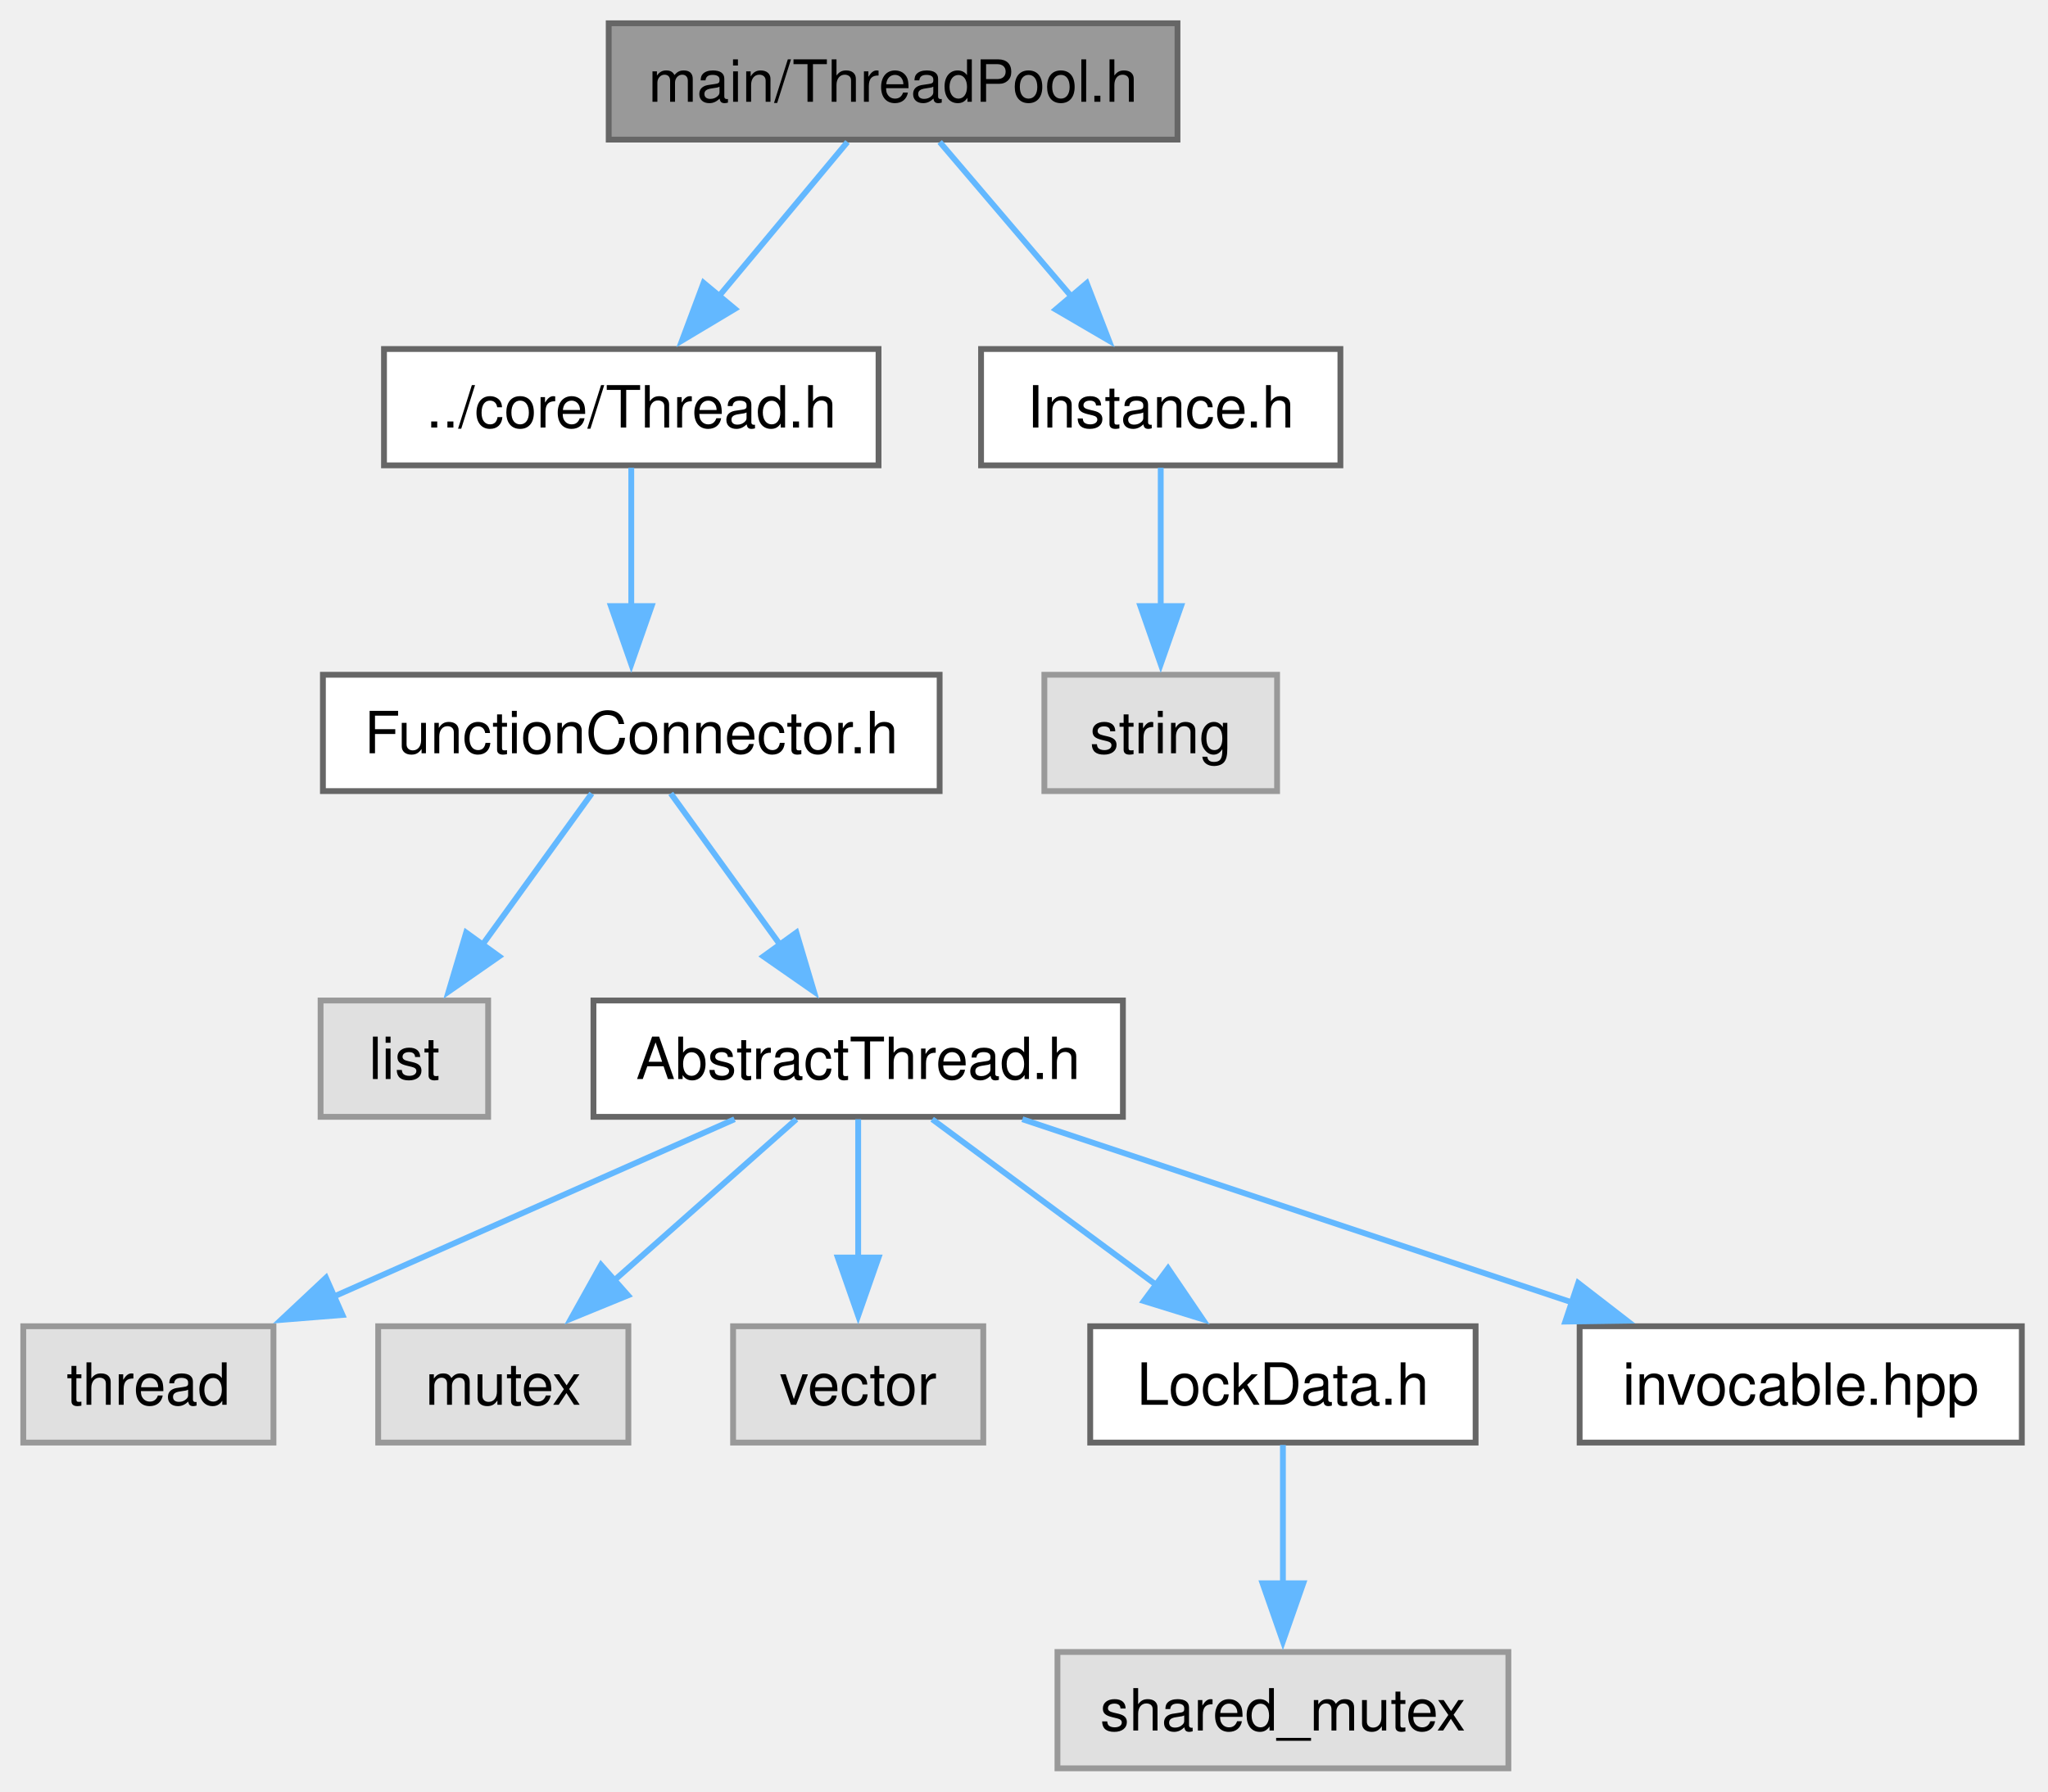
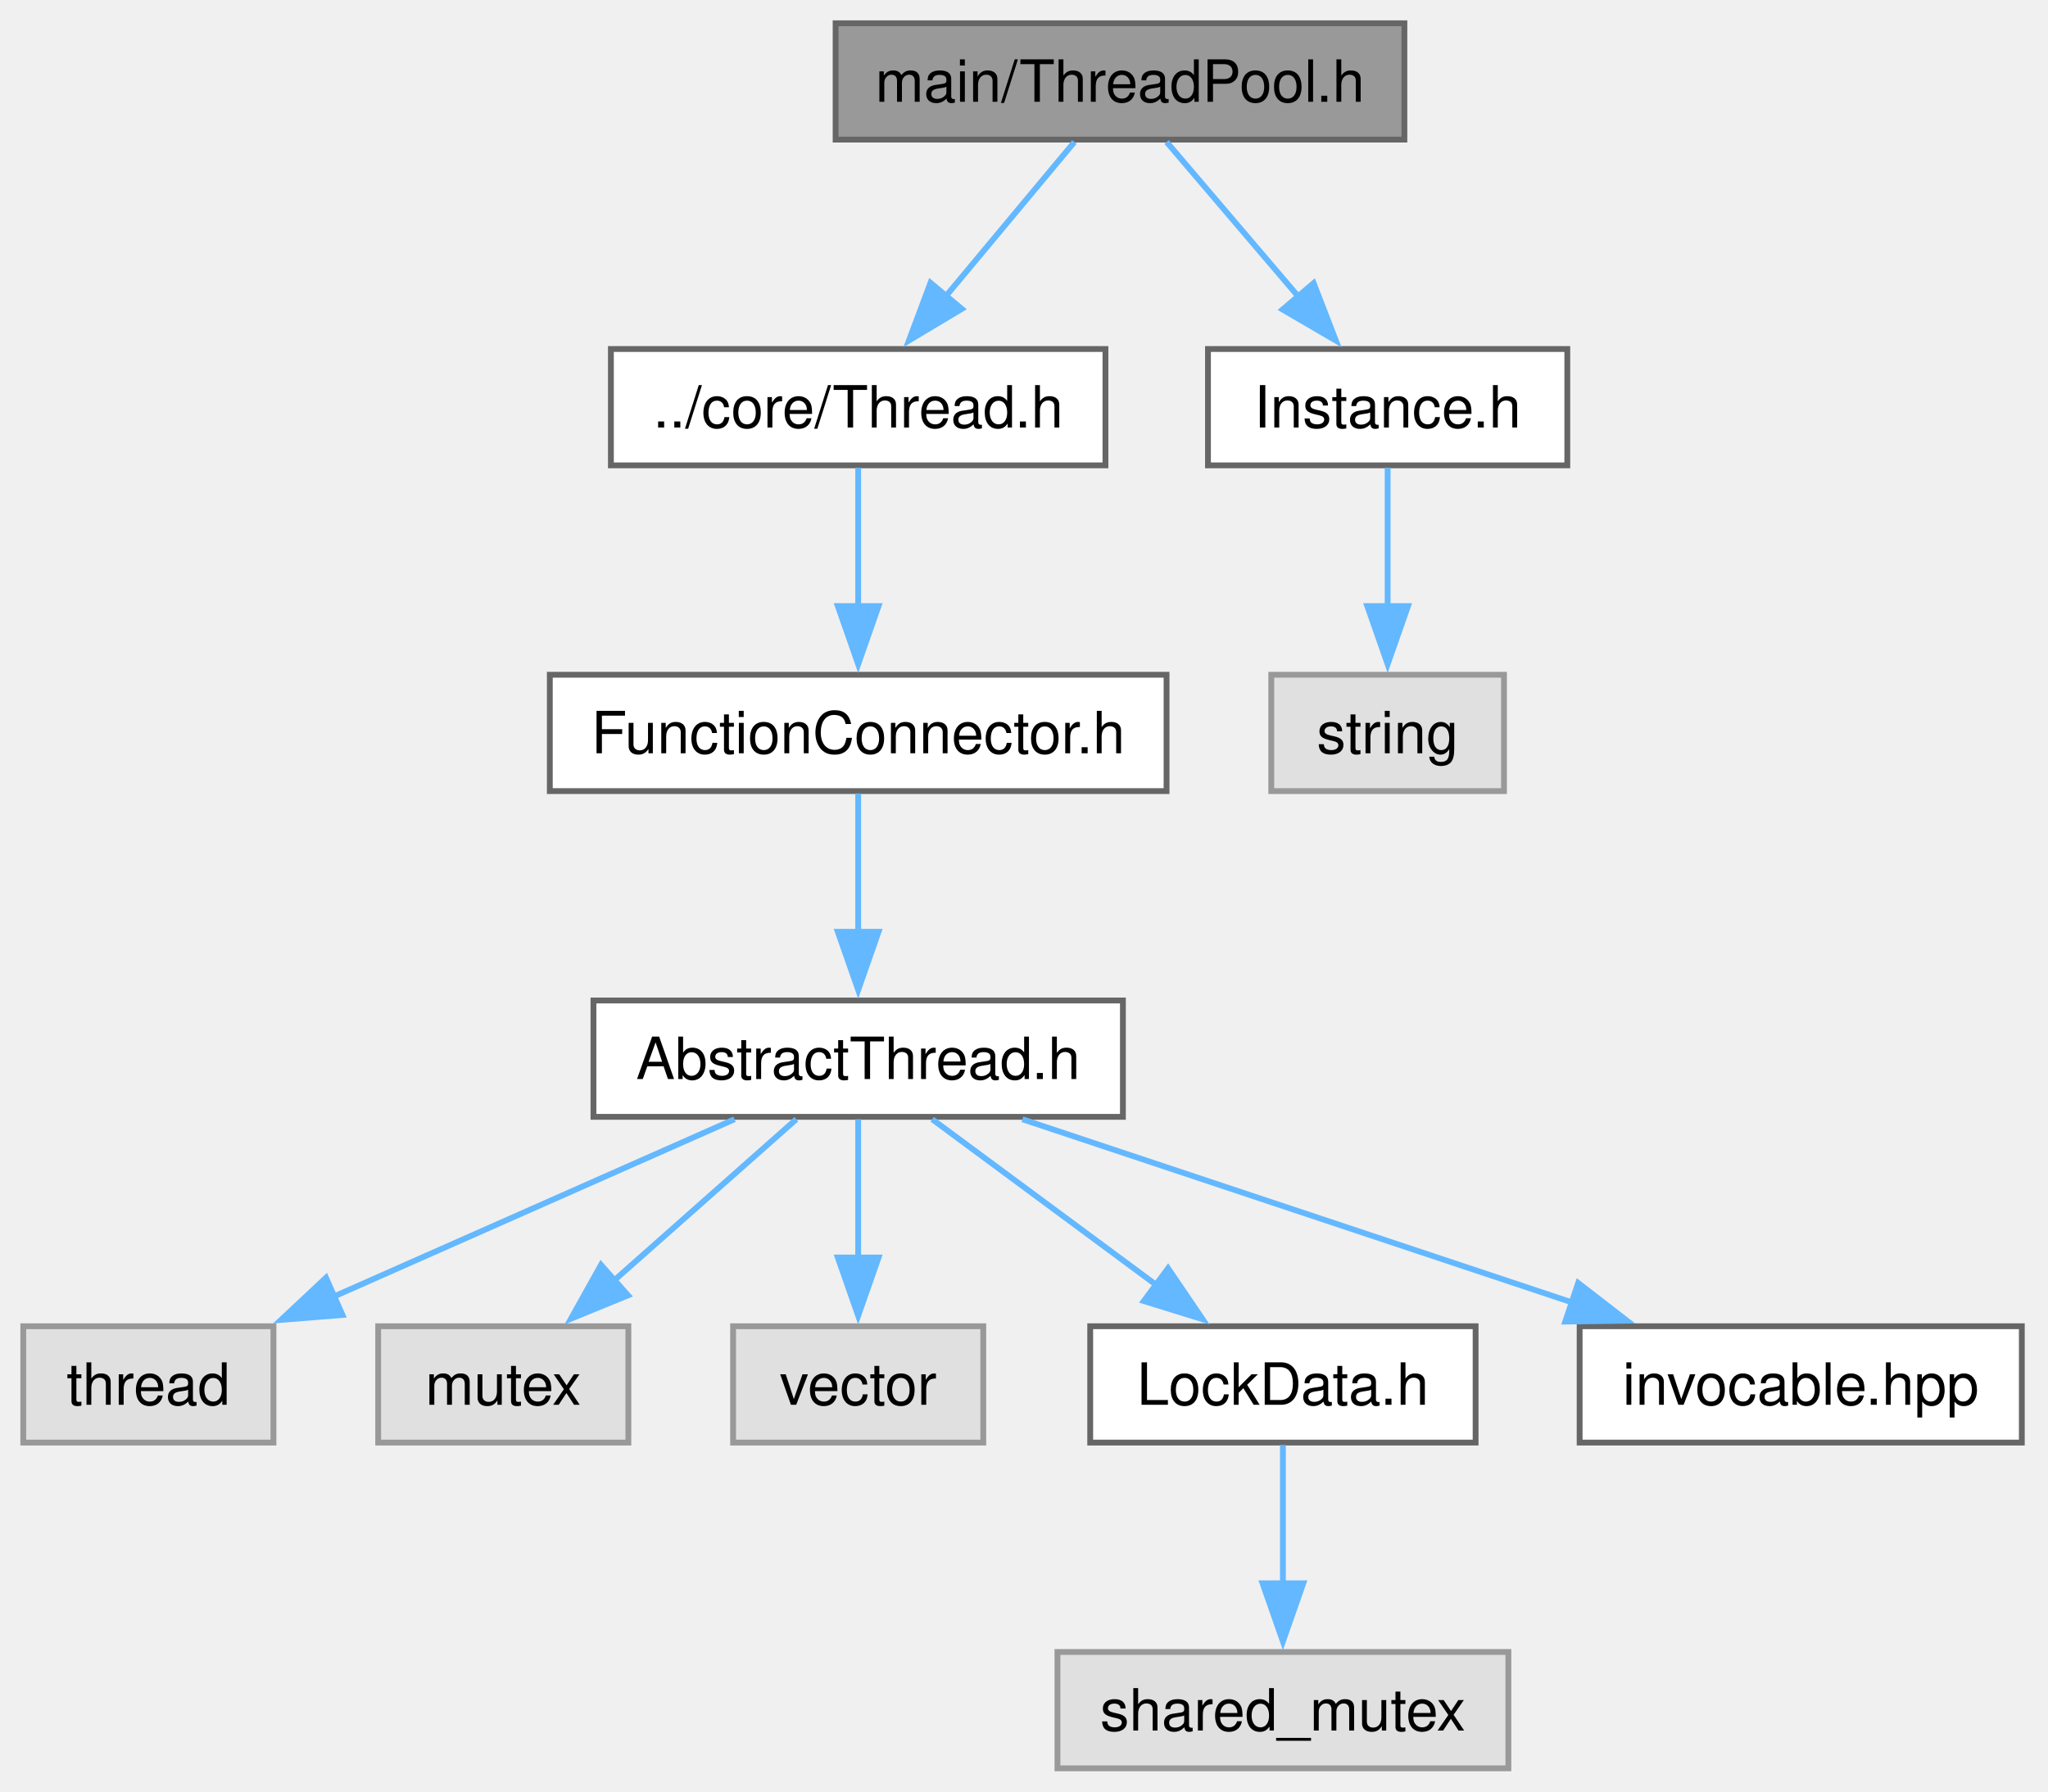
<svg xmlns="http://www.w3.org/2000/svg" xmlns:xlink="http://www.w3.org/1999/xlink" width="352pt" height="308pt" viewBox="0.00 0.00 352.00 308.00">
  <g id="graph0" class="graph" transform="scale(1 1) rotate(0) translate(4 304)">
    <g id="Node000001" class="node">
      <g id="a_Node000001">
        <a xlink:title="The AbstractThreadPool and ThreadPool classes.">
-           <polygon fill="#999999" stroke="#666666" points="198.38,-300 100.62,-300 100.62,-280 198.38,-280 198.38,-300" />
-           <text xml:space="preserve" text-anchor="middle" x="149.5" y="-286.5" font-family="Helvetica,sans-Serif" font-size="10.00">main/ThreadPool.h</text>
+           <polygon fill="#999999" stroke="#666666" points="237.38,-300 139.62,-300 139.62,-280 237.38,-280 237.38,-300" />
+           <text xml:space="preserve" text-anchor="middle" x="188.5" y="-286.5" font-family="Helvetica,sans-Serif" font-size="10.00">main/ThreadPool.h</text>
        </a>
      </g>
    </g>
    <g id="Node000002" class="node">
      <g id="a_Node000002">
        <a xlink:href="Thread_8h.html" target="_top" xlink:title="The Thread class.">
-           <polygon fill="white" stroke="#666666" points="147,-244 62,-244 62,-224 147,-224 147,-244" />
-           <text xml:space="preserve" text-anchor="middle" x="104.5" y="-230.5" font-family="Helvetica,sans-Serif" font-size="10.00">../core/Thread.h</text>
+           <polygon fill="white" stroke="#666666" points="186,-244 101,-244 101,-224 186,-224 186,-244" />
+           <text xml:space="preserve" text-anchor="middle" x="143.5" y="-230.5" font-family="Helvetica,sans-Serif" font-size="10.00">../core/Thread.h</text>
        </a>
      </g>
    </g>
    <g id="edge1_Node000001_Node000002" class="edge">
      <g id="a_edge1_Node000001_Node000002">
        <a xlink:title=" ">
-           <path fill="none" stroke="#63b8ff" d="M141.66,-279.59C135.53,-272.24 126.83,-261.8 119.39,-252.87" />
-           <polygon fill="#63b8ff" stroke="#63b8ff" points="122.31,-250.9 113.22,-245.46 116.93,-255.38 122.31,-250.9" />
+           <path fill="none" stroke="#63b8ff" d="M180.66,-279.59C174.53,-272.24 165.83,-261.8 158.39,-252.87" />
+           <polygon fill="#63b8ff" stroke="#63b8ff" points="161.31,-250.9 152.22,-245.46 155.93,-255.38 161.31,-250.9" />
        </a>
      </g>
    </g>
-     <g id="Node000012" class="node">
-       <g id="a_Node000012">
+     <g id="Node000011" class="node">
+       <g id="a_Node000011">
        <a xlink:href="Instance_8h.html" target="_top" xlink:title="The AbstractInstance and Instance classes.">
-           <polygon fill="white" stroke="#666666" points="226.38,-244 164.62,-244 164.62,-224 226.38,-224 226.38,-244" />
-           <text xml:space="preserve" text-anchor="middle" x="195.5" y="-230.5" font-family="Helvetica,sans-Serif" font-size="10.00">Instance.h</text>
+           <polygon fill="white" stroke="#666666" points="265.38,-244 203.62,-244 203.62,-224 265.38,-224 265.38,-244" />
+           <text xml:space="preserve" text-anchor="middle" x="234.5" y="-230.5" font-family="Helvetica,sans-Serif" font-size="10.00">Instance.h</text>
        </a>
      </g>
    </g>
-     <g id="edge11_Node000001_Node000012" class="edge">
-       <g id="a_edge11_Node000001_Node000012">
+     <g id="edge10_Node000001_Node000011" class="edge">
+       <g id="a_edge10_Node000001_Node000011">
        <a xlink:title=" ">
-           <path fill="none" stroke="#63b8ff" d="M157.51,-279.59C163.78,-272.24 172.67,-261.8 180.28,-252.87" />
-           <polygon fill="#63b8ff" stroke="#63b8ff" points="182.78,-255.33 186.6,-245.45 177.45,-250.79 182.78,-255.33" />
+           <path fill="none" stroke="#63b8ff" d="M196.51,-279.59C202.78,-272.24 211.67,-261.8 219.28,-252.87" />
+           <polygon fill="#63b8ff" stroke="#63b8ff" points="221.78,-255.33 225.6,-245.45 216.45,-250.79 221.78,-255.33" />
        </a>
      </g>
    </g>
    <g id="Node000003" class="node">
      <g id="a_Node000003">
        <a xlink:href="FunctionConnector_8h.html" target="_top" xlink:title="The AbstractFunctionConnector, FunctionConnector, FunctionConnectorProtected, FunctionConnectionGuard...">
-           <polygon fill="white" stroke="#666666" points="157.5,-188 51.5,-188 51.5,-168 157.5,-168 157.5,-188" />
-           <text xml:space="preserve" text-anchor="middle" x="104.5" y="-174.5" font-family="Helvetica,sans-Serif" font-size="10.00">FunctionConnector.h</text>
+           <polygon fill="white" stroke="#666666" points="196.5,-188 90.5,-188 90.5,-168 196.5,-168 196.5,-188" />
+           <text xml:space="preserve" text-anchor="middle" x="143.5" y="-174.5" font-family="Helvetica,sans-Serif" font-size="10.00">FunctionConnector.h</text>
        </a>
      </g>
    </g>
    <g id="edge2_Node000002_Node000003" class="edge">
      <g id="a_edge2_Node000002_Node000003">
        <a xlink:title=" ">
-           <path fill="none" stroke="#63b8ff" d="M104.5,-223.59C104.5,-217.01 104.5,-207.96 104.5,-199.73" />
-           <polygon fill="#63b8ff" stroke="#63b8ff" points="108,-199.81 104.5,-189.81 101,-199.81 108,-199.81" />
+           <path fill="none" stroke="#63b8ff" d="M143.5,-223.59C143.5,-217.01 143.5,-207.96 143.5,-199.73" />
+           <polygon fill="#63b8ff" stroke="#63b8ff" points="147,-199.81 143.5,-189.81 140,-199.81 147,-199.81" />
        </a>
      </g>
    </g>
    <g id="Node000004" class="node">
      <g id="a_Node000004">
-         <a xlink:title=" ">
-           <polygon fill="#e0e0e0" stroke="#999999" points="79.9,-132 51.1,-132 51.1,-112 79.9,-112 79.9,-132" />
-           <text xml:space="preserve" text-anchor="middle" x="65.5" y="-118.5" font-family="Helvetica,sans-Serif" font-size="10.00">list</text>
+         <a xlink:href="AbstractThread_8h.html" target="_top" xlink:title="The AbstractThread class.">
+           <polygon fill="white" stroke="#666666" points="189,-132 98,-132 98,-112 189,-112 189,-132" />
+           <text xml:space="preserve" text-anchor="middle" x="143.5" y="-118.5" font-family="Helvetica,sans-Serif" font-size="10.00">AbstractThread.h</text>
        </a>
      </g>
    </g>
    <g id="edge3_Node000003_Node000004" class="edge">
      <g id="a_edge3_Node000003_Node000004">
        <a xlink:title=" ">
-           <path fill="none" stroke="#63b8ff" d="M97.71,-167.59C92.51,-160.39 85.17,-150.23 78.81,-141.43" />
-           <polygon fill="#63b8ff" stroke="#63b8ff" points="81.79,-139.58 73.1,-133.53 76.12,-143.68 81.79,-139.58" />
+           <path fill="none" stroke="#63b8ff" d="M143.5,-167.59C143.5,-161.01 143.5,-151.96 143.5,-143.73" />
+           <polygon fill="#63b8ff" stroke="#63b8ff" points="147,-143.81 143.5,-133.81 140,-143.81 147,-143.81" />
        </a>
      </g>
    </g>
    <g id="Node000005" class="node">
      <g id="a_Node000005">
-         <a xlink:href="AbstractThread_8h.html" target="_top" xlink:title="The AbstractThread class.">
-           <polygon fill="white" stroke="#666666" points="189,-132 98,-132 98,-112 189,-112 189,-132" />
-           <text xml:space="preserve" text-anchor="middle" x="143.5" y="-118.5" font-family="Helvetica,sans-Serif" font-size="10.00">AbstractThread.h</text>
+         <a xlink:title=" ">
+           <polygon fill="#e0e0e0" stroke="#999999" points="43,-76 0,-76 0,-56 43,-56 43,-76" />
+           <text xml:space="preserve" text-anchor="middle" x="21.5" y="-62.5" font-family="Helvetica,sans-Serif" font-size="10.00">thread</text>
        </a>
      </g>
    </g>
-     <g id="edge4_Node000003_Node000005" class="edge">
-       <g id="a_edge4_Node000003_Node000005">
+     <g id="edge4_Node000004_Node000005" class="edge">
+       <g id="a_edge4_Node000004_Node000005">
        <a xlink:title=" ">
-           <path fill="none" stroke="#63b8ff" d="M111.29,-167.59C116.49,-160.39 123.83,-150.23 130.19,-141.43" />
-           <polygon fill="#63b8ff" stroke="#63b8ff" points="132.88,-143.68 135.9,-133.53 127.21,-139.58 132.88,-143.68" />
+           <path fill="none" stroke="#63b8ff" d="M122.25,-111.59C103.21,-103.17 75.02,-90.69 53.3,-81.07" />
+           <polygon fill="#63b8ff" stroke="#63b8ff" points="54.86,-77.94 44.3,-77.09 52.03,-84.34 54.86,-77.94" />
        </a>
      </g>
    </g>
    <g id="Node000006" class="node">
      <g id="a_Node000006">
        <a xlink:title=" ">
-           <polygon fill="#e0e0e0" stroke="#999999" points="43,-76 0,-76 0,-56 43,-56 43,-76" />
-           <text xml:space="preserve" text-anchor="middle" x="21.5" y="-62.5" font-family="Helvetica,sans-Serif" font-size="10.00">thread</text>
+           <polygon fill="#e0e0e0" stroke="#999999" points="104,-76 61,-76 61,-56 104,-56 104,-76" />
+           <text xml:space="preserve" text-anchor="middle" x="82.5" y="-62.5" font-family="Helvetica,sans-Serif" font-size="10.00">mutex</text>
        </a>
      </g>
    </g>
-     <g id="edge5_Node000005_Node000006" class="edge">
-       <g id="a_edge5_Node000005_Node000006">
+     <g id="edge5_Node000004_Node000006" class="edge">
+       <g id="a_edge5_Node000004_Node000006">
        <a xlink:title=" ">
-           <path fill="none" stroke="#63b8ff" d="M122.25,-111.59C103.21,-103.17 75.02,-90.69 53.3,-81.07" />
-           <polygon fill="#63b8ff" stroke="#63b8ff" points="54.86,-77.94 44.3,-77.09 52.03,-84.34 54.86,-77.94" />
+           <path fill="none" stroke="#63b8ff" d="M132.87,-111.59C124.22,-103.93 111.77,-92.91 101.42,-83.75" />
+           <polygon fill="#63b8ff" stroke="#63b8ff" points="103.94,-81.31 94.14,-77.3 99.3,-86.55 103.94,-81.31" />
        </a>
      </g>
    </g>
    <g id="Node000007" class="node">
      <g id="a_Node000007">
        <a xlink:title=" ">
-           <polygon fill="#e0e0e0" stroke="#999999" points="104,-76 61,-76 61,-56 104,-56 104,-76" />
-           <text xml:space="preserve" text-anchor="middle" x="82.5" y="-62.5" font-family="Helvetica,sans-Serif" font-size="10.00">mutex</text>
-         </a>
-       </g>
-     </g>
-     <g id="edge6_Node000005_Node000007" class="edge">
-       <g id="a_edge6_Node000005_Node000007">
-         <a xlink:title=" ">
-           <path fill="none" stroke="#63b8ff" d="M132.87,-111.59C124.22,-103.93 111.77,-92.91 101.42,-83.75" />
-           <polygon fill="#63b8ff" stroke="#63b8ff" points="103.94,-81.31 94.14,-77.3 99.3,-86.55 103.94,-81.31" />
-         </a>
-       </g>
-     </g>
-     <g id="Node000008" class="node">
-       <g id="a_Node000008">
-         <a xlink:title=" ">
          <polygon fill="#e0e0e0" stroke="#999999" points="165,-76 122,-76 122,-56 165,-56 165,-76" />
          <text xml:space="preserve" text-anchor="middle" x="143.5" y="-62.5" font-family="Helvetica,sans-Serif" font-size="10.00">vector</text>
        </a>
      </g>
    </g>
-     <g id="edge7_Node000005_Node000008" class="edge">
-       <g id="a_edge7_Node000005_Node000008">
+     <g id="edge6_Node000004_Node000007" class="edge">
+       <g id="a_edge6_Node000004_Node000007">
        <a xlink:title=" ">
          <path fill="none" stroke="#63b8ff" d="M143.5,-111.59C143.5,-105.01 143.5,-95.96 143.5,-87.73" />
          <polygon fill="#63b8ff" stroke="#63b8ff" points="147,-87.81 143.5,-77.81 140,-87.81 147,-87.81" />
        </a>
      </g>
    </g>
-     <g id="Node000009" class="node">
-       <g id="a_Node000009">
+     <g id="Node000008" class="node">
+       <g id="a_Node000008">
        <a xlink:href="LockData_8h.html" target="_top" xlink:title="The LockData class.">
          <polygon fill="white" stroke="#666666" points="249.62,-76 183.38,-76 183.38,-56 249.62,-56 249.62,-76" />
          <text xml:space="preserve" text-anchor="middle" x="216.5" y="-62.5" font-family="Helvetica,sans-Serif" font-size="10.00">LockData.h</text>
        </a>
      </g>
    </g>
-     <g id="edge8_Node000005_Node000009" class="edge">
-       <g id="a_edge8_Node000005_Node000009">
+     <g id="edge7_Node000004_Node000008" class="edge">
+       <g id="a_edge7_Node000004_Node000008">
        <a xlink:title=" ">
          <path fill="none" stroke="#63b8ff" d="M156.22,-111.59C166.89,-103.7 182.38,-92.24 194.98,-82.92" />
          <polygon fill="#63b8ff" stroke="#63b8ff" points="196.76,-85.96 202.71,-77.2 192.59,-80.33 196.76,-85.96" />
        </a>
      </g>
    </g>
-     <g id="Node000011" class="node">
-       <g id="a_Node000011">
+     <g id="Node000010" class="node">
+       <g id="a_Node000010">
        <a xlink:href="invocable_8hpp_source.html" target="_top" xlink:title=" ">
          <polygon fill="white" stroke="#666666" points="343.5,-76 267.5,-76 267.5,-56 343.5,-56 343.5,-76" />
          <text xml:space="preserve" text-anchor="middle" x="305.5" y="-62.5" font-family="Helvetica,sans-Serif" font-size="10.00">invocable.hpp</text>
        </a>
      </g>
    </g>
-     <g id="edge10_Node000005_Node000011" class="edge">
-       <g id="a_edge10_Node000005_Node000011">
+     <g id="edge9_Node000004_Node000010" class="edge">
+       <g id="a_edge9_Node000004_Node000010">
        <a xlink:title=" ">
          <path fill="none" stroke="#63b8ff" d="M171.72,-111.59C197.92,-102.86 237.18,-89.77 266.4,-80.03" />
          <polygon fill="#63b8ff" stroke="#63b8ff" points="267.25,-83.44 275.63,-76.96 265.03,-76.8 267.25,-83.44" />
        </a>
      </g>
    </g>
-     <g id="Node000010" class="node">
-       <g id="a_Node000010">
+     <g id="Node000009" class="node">
+       <g id="a_Node000009">
        <a xlink:title=" ">
          <polygon fill="#e0e0e0" stroke="#999999" points="255.25,-20 177.75,-20 177.75,0 255.25,0 255.25,-20" />
          <text xml:space="preserve" text-anchor="middle" x="216.5" y="-6.5" font-family="Helvetica,sans-Serif" font-size="10.00">shared_mutex</text>
        </a>
      </g>
    </g>
-     <g id="edge9_Node000009_Node000010" class="edge">
-       <g id="a_edge9_Node000009_Node000010">
+     <g id="edge8_Node000008_Node000009" class="edge">
+       <g id="a_edge8_Node000008_Node000009">
        <a xlink:title=" ">
          <path fill="none" stroke="#63b8ff" d="M216.5,-55.59C216.5,-49.01 216.5,-39.96 216.5,-31.73" />
          <polygon fill="#63b8ff" stroke="#63b8ff" points="220,-31.81 216.5,-21.81 213,-31.81 220,-31.81" />
        </a>
      </g>
    </g>
-     <g id="Node000013" class="node">
-       <g id="a_Node000013">
+     <g id="Node000012" class="node">
+       <g id="a_Node000012">
        <a xlink:title=" ">
-           <polygon fill="#e0e0e0" stroke="#999999" points="215.5,-188 175.5,-188 175.5,-168 215.5,-168 215.5,-188" />
-           <text xml:space="preserve" text-anchor="middle" x="195.5" y="-174.5" font-family="Helvetica,sans-Serif" font-size="10.00">string</text>
+           <polygon fill="#e0e0e0" stroke="#999999" points="254.5,-188 214.5,-188 214.5,-168 254.5,-168 254.5,-188" />
+           <text xml:space="preserve" text-anchor="middle" x="234.5" y="-174.5" font-family="Helvetica,sans-Serif" font-size="10.00">string</text>
        </a>
      </g>
    </g>
-     <g id="edge12_Node000012_Node000013" class="edge">
-       <g id="a_edge12_Node000012_Node000013">
+     <g id="edge11_Node000011_Node000012" class="edge">
+       <g id="a_edge11_Node000011_Node000012">
        <a xlink:title=" ">
-           <path fill="none" stroke="#63b8ff" d="M195.5,-223.59C195.5,-217.01 195.5,-207.96 195.5,-199.73" />
-           <polygon fill="#63b8ff" stroke="#63b8ff" points="199,-199.81 195.5,-189.81 192,-199.81 199,-199.81" />
+           <path fill="none" stroke="#63b8ff" d="M234.5,-223.59C234.5,-217.01 234.5,-207.96 234.5,-199.73" />
+           <polygon fill="#63b8ff" stroke="#63b8ff" points="238,-199.81 234.5,-189.81 231,-199.81 238,-199.81" />
        </a>
      </g>
    </g>
  </g>
</svg>
